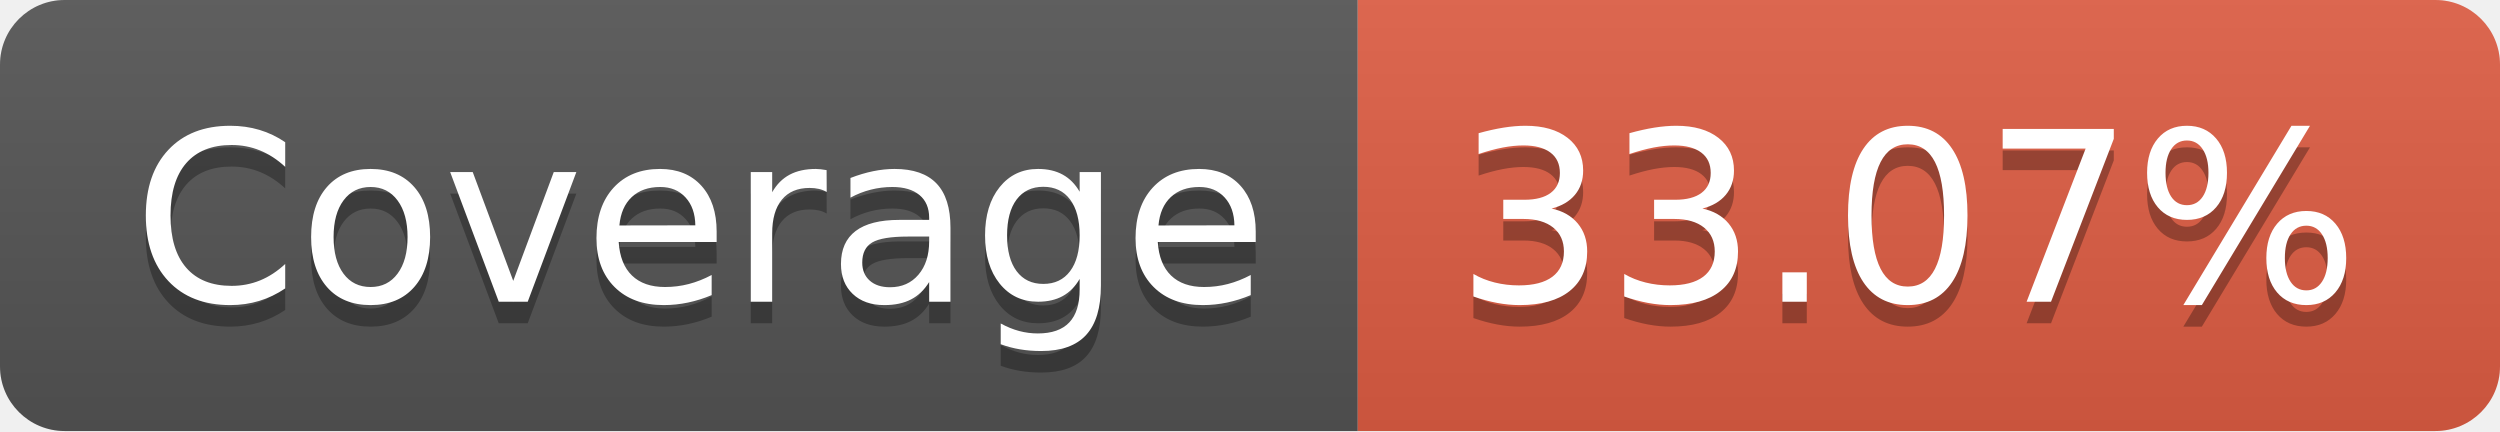
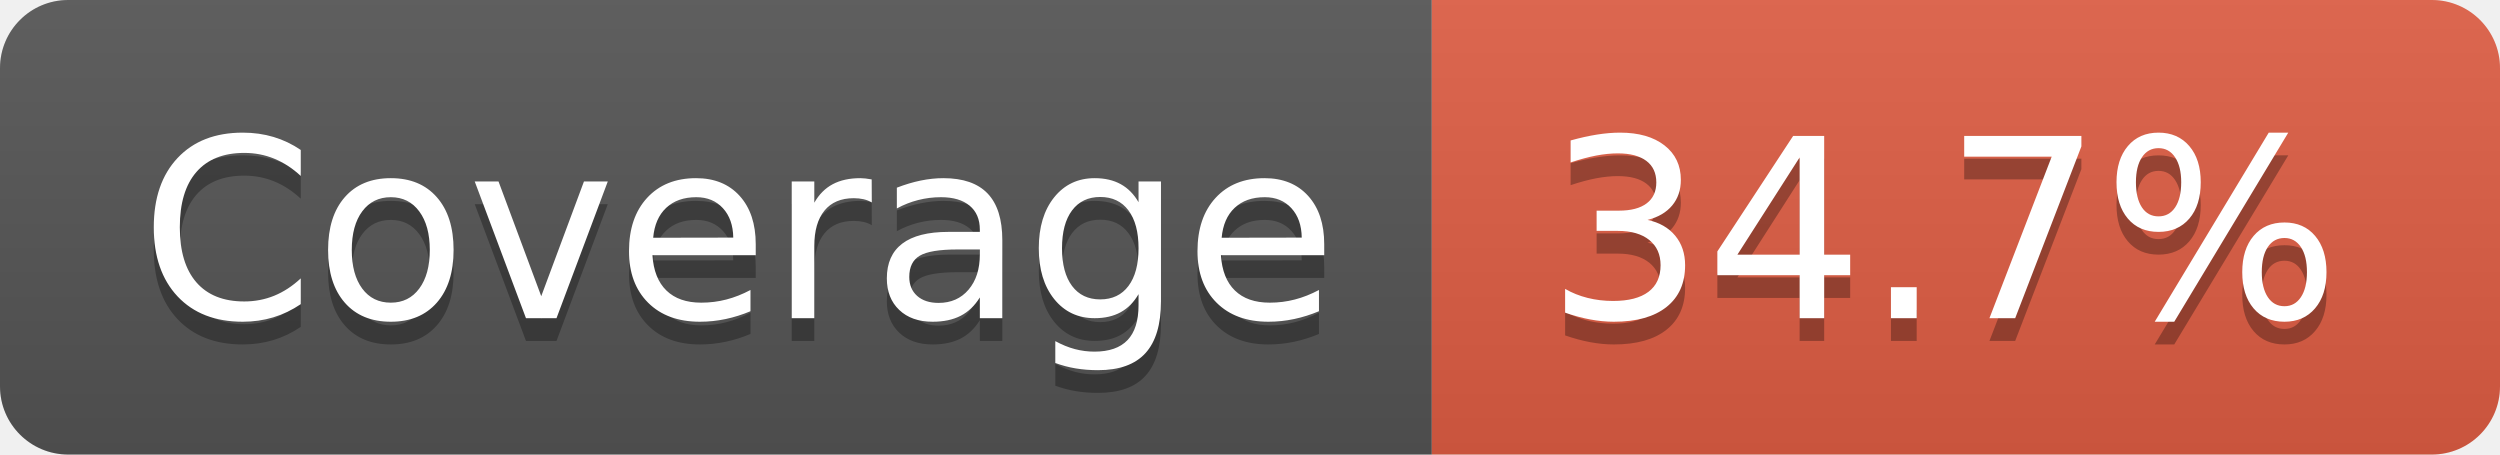
- <svg xmlns="http://www.w3.org/2000/svg" width="116" height="20" role="img" aria-label="Coverage: 33.07%">
+ <svg xmlns="http://www.w3.org/2000/svg" width="110" height="20" role="img" aria-label="Coverage: 34.7%">
  <linearGradient id="s" x2="0" y2="100%">
    <stop offset="0" stop-color="#bbb" stop-opacity=".1" />
    <stop offset="1" stop-opacity=".1" />
  </linearGradient>
  <clipPath id="r">
-     <rect width="116" height="20" rx="3" fill="#fff" />
+     <rect width="110" height="20" rx="3" fill="#fff" />
  </clipPath>
  <g clip-path="url(#r)">
    <rect width="63" height="20" fill="#555" />
-     <rect x="63" width="53" height="20" fill="#e05d44" />
-     <rect width="116" height="20" fill="url(#s)" />
+     <rect x="63" width="47" height="20" fill="#e05d44" />
+     <rect width="110" height="20" fill="url(#s)" />
  </g>
  <g fill="#fff" text-anchor="middle" font-family="Verdana,Geneva,DejaVu Sans,sans-serif" text-rendering="geometricPrecision" font-size="110">
    <text aria-hidden="true" x="325" y="150" fill="#010101" fill-opacity=".3" transform="scale(.1)" textLength="530">Coverage</text>
    <text x="325" y="140" transform="scale(.1)" fill="#fff" textLength="530">Coverage</text>
-     <text aria-hidden="true" x="885" y="150" fill="#010101" fill-opacity=".3" transform="scale(.1)" textLength="430">33.07%</text>
-     <text x="885" y="140" transform="scale(.1)" fill="#fff" textLength="430">33.07%</text>
+     <text aria-hidden="true" x="855" y="150" fill="#010101" fill-opacity=".3" transform="scale(.1)" textLength="370">34.7%</text>
+     <text x="855" y="140" transform="scale(.1)" fill="#fff" textLength="370">34.7%</text>
  </g>
</svg>
